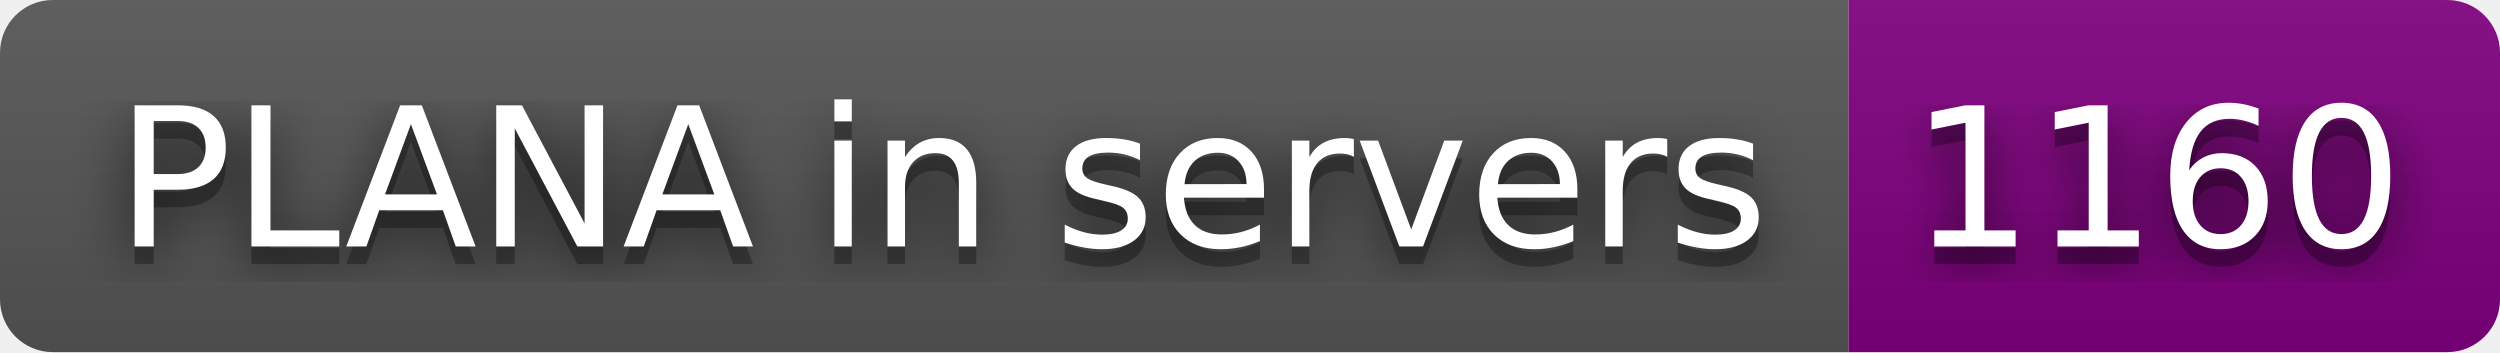
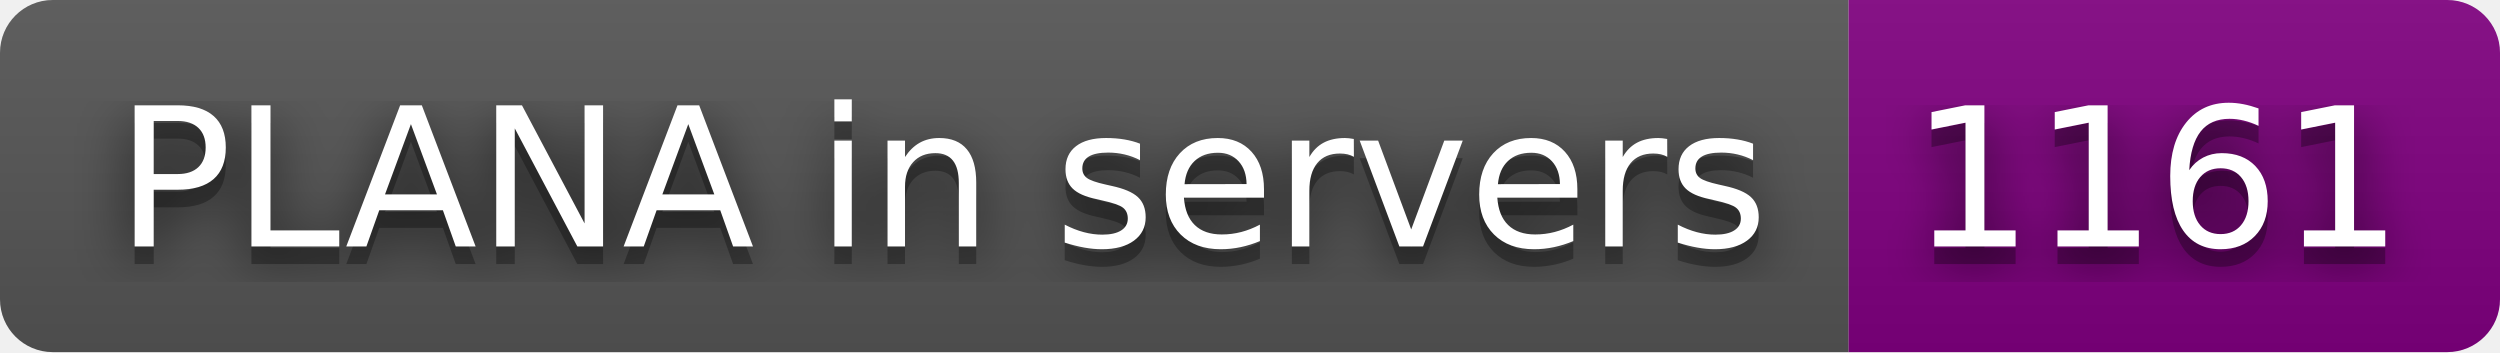
- <svg xmlns="http://www.w3.org/2000/svg" width="142" height="20" role="img" aria-label="PLANA in servers: 1160">
+ <svg xmlns="http://www.w3.org/2000/svg" width="142" height="20" role="img" aria-label="PLANA in servers: 1161">
  <filter id="blur">
    <feGaussianBlur stdDeviation="16" />
  </filter>
  <linearGradient id="s" x2="0" y2="100%">
    <stop offset="0" stop-color="#bbb" stop-opacity=".1" />
    <stop offset="1" stop-opacity=".1" />
  </linearGradient>
  <clipPath id="r">
    <rect width="142" height="20" rx="3" />
  </clipPath>
  <g clip-path="url(#r)">
    <rect width="105" height="20" fill="#555" />
    <rect x="105" width="37" height="20" fill="purple" />
    <rect width="142" height="20" fill="url(#s)" />
  </g>
  <g fill="#fff" text-anchor="middle" font-family="Verdana,Geneva,DejaVu Sans,sans-serif" text-rendering="geometricPrecision" font-size="110">
    <g transform="scale(.1)">
      <g aria-hidden="true" fill="#010101">
        <text x="535" y="150" fill-opacity=".8" filter="url(#blur)" textLength="950">PLANA in servers</text>
        <text x="535" y="150" fill-opacity=".3" textLength="950">PLANA in servers</text>
      </g>
      <text x="535" y="140" textLength="950">PLANA in servers</text>
    </g>
    <g transform="scale(.1)">
      <g aria-hidden="true" fill="#010101">
-         <text x="1225" y="150" fill-opacity=".8" filter="url(#blur)" textLength="270">1160</text>
-         <text x="1225" y="150" fill-opacity=".3" textLength="270">1160</text>
+         <text x="1225" y="150" fill-opacity=".8" filter="url(#blur)" textLength="270">1161</text>
+         <text x="1225" y="150" fill-opacity=".3" textLength="270">1161</text>
      </g>
-       <text x="1225" y="140" textLength="270">1160</text>
+       <text x="1225" y="140" textLength="270">1161</text>
    </g>
  </g>
</svg>
